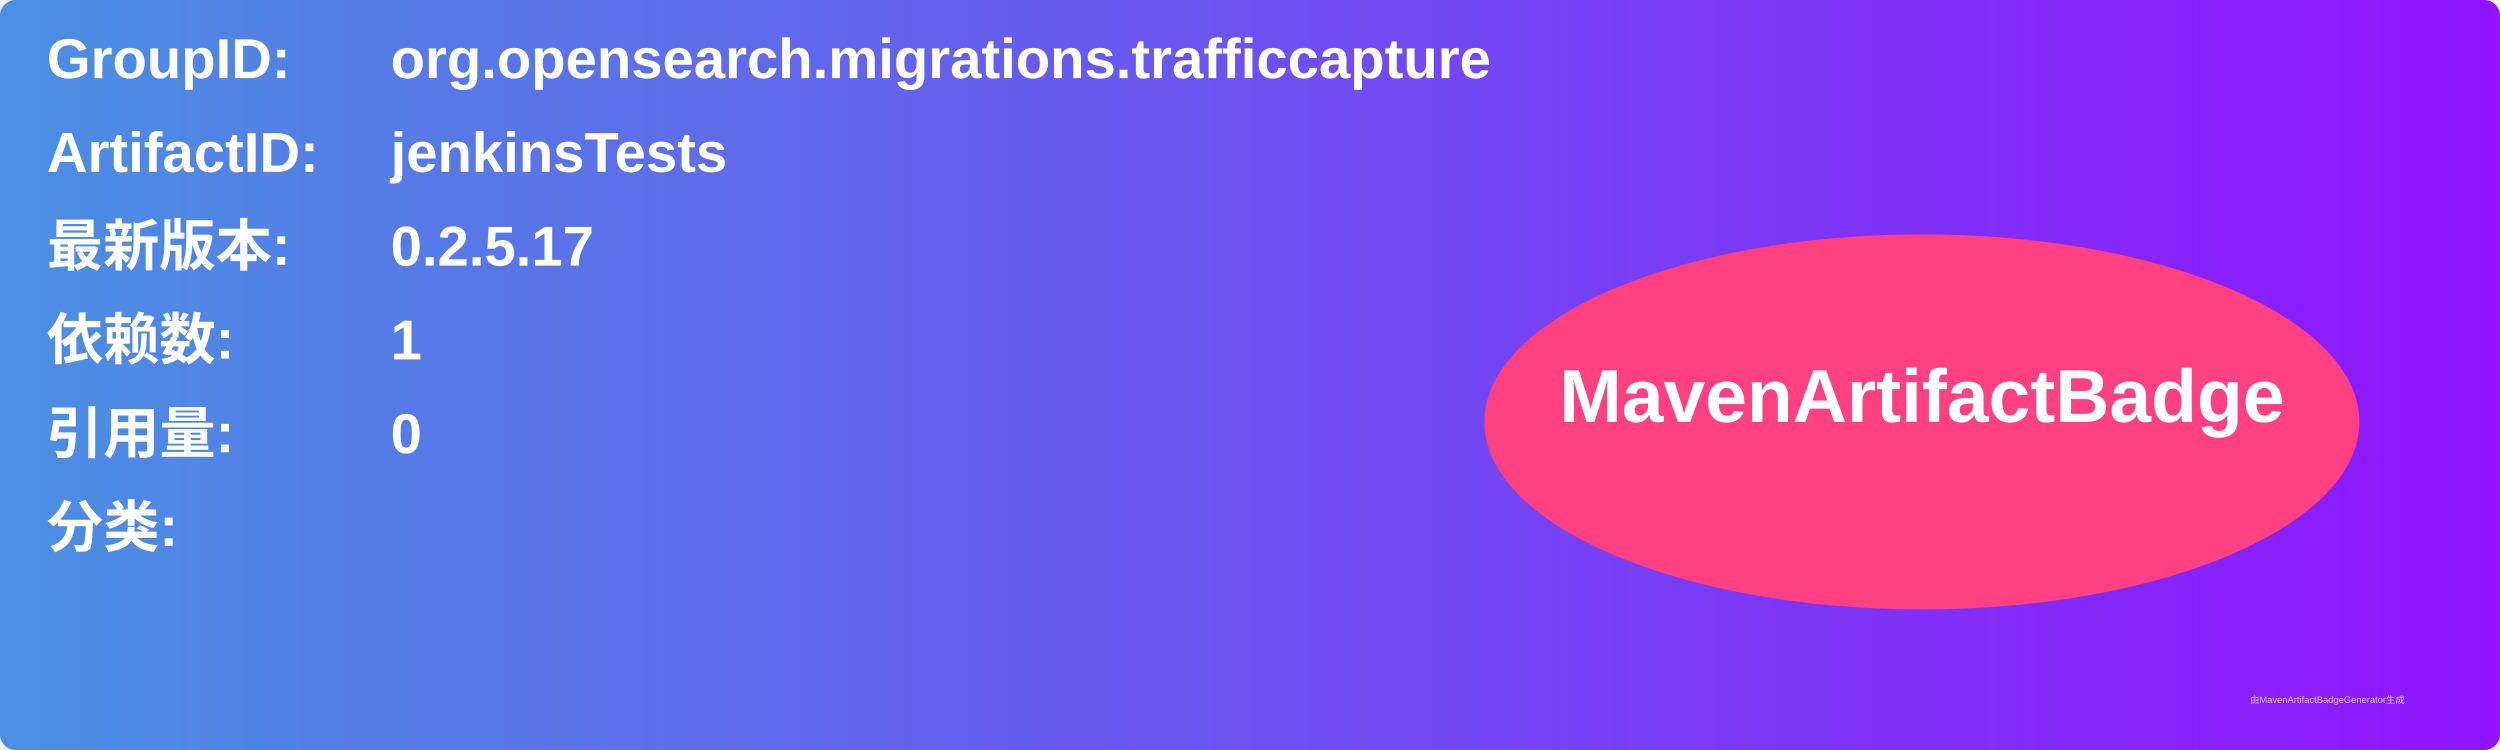
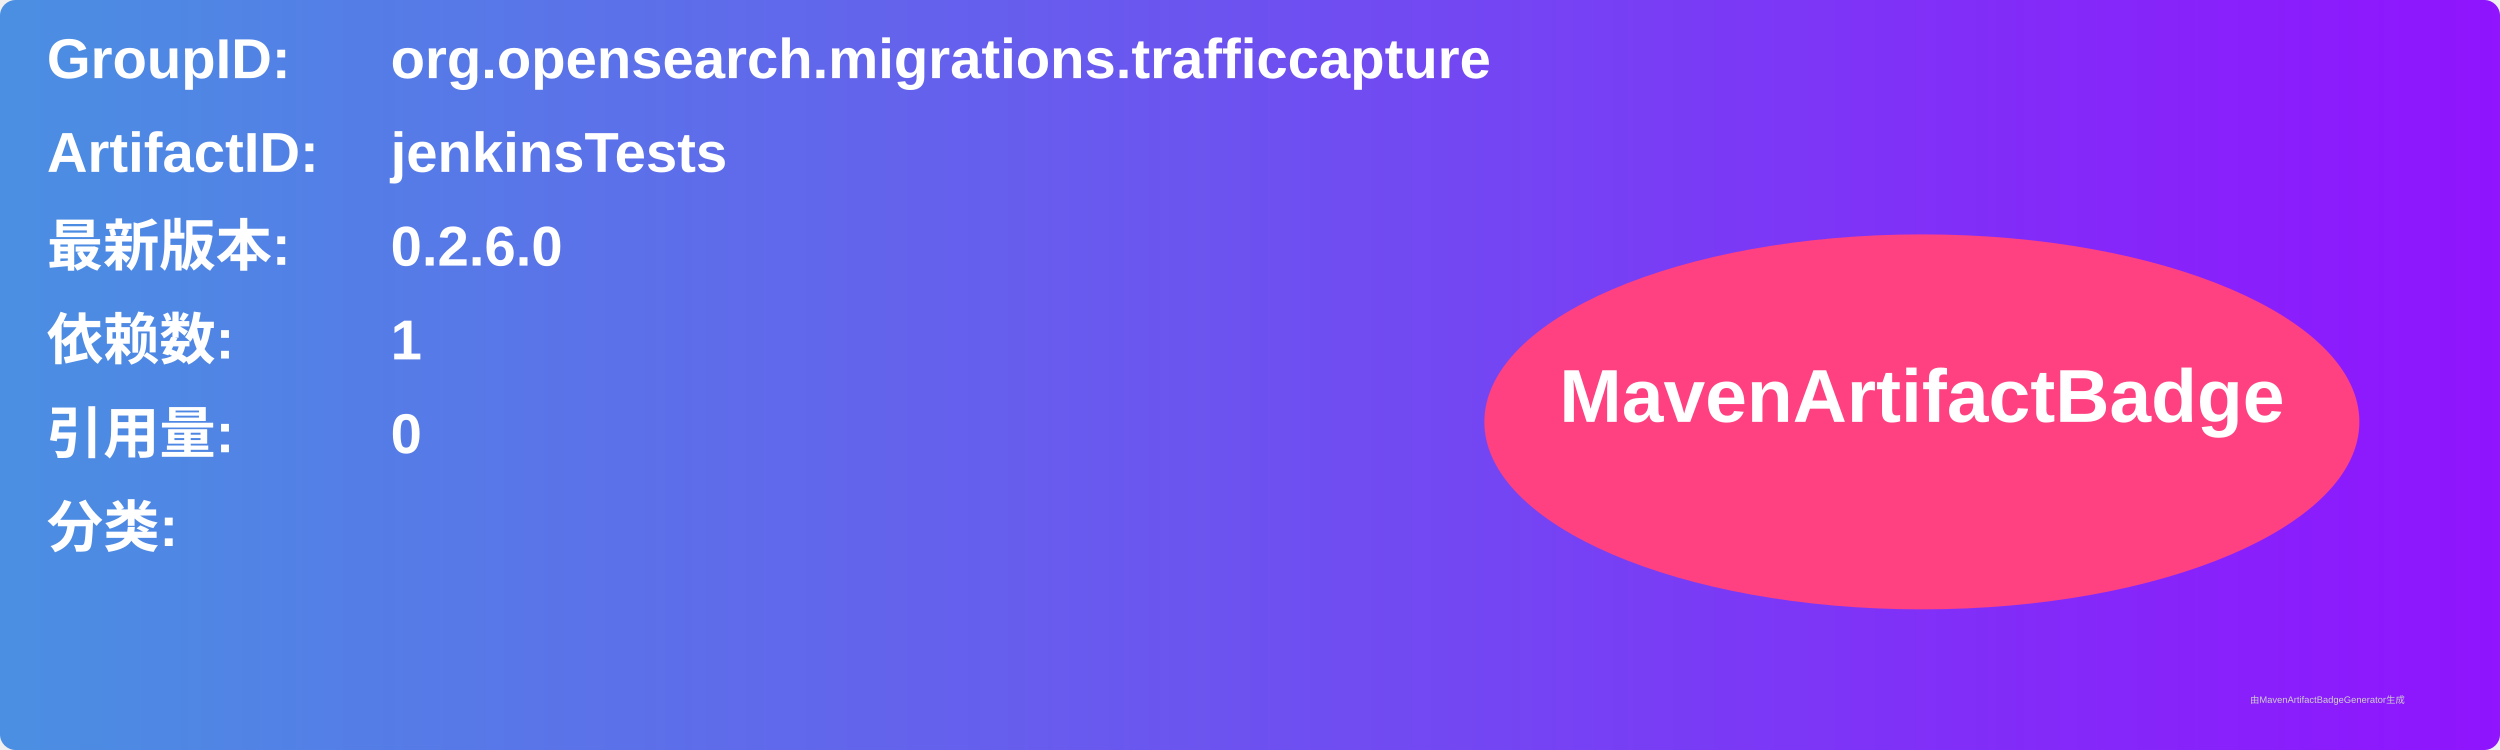
<svg xmlns="http://www.w3.org/2000/svg" width="800" height="240" viewBox="0 0 800 240">
  <linearGradient id="grad" x1="0%" y1="0%" x2="100%" y2="0%">
    <stop offset="0%" stop-color="#4a90e2" />
    <stop offset="100%" stop-color="#9013fe" />
  </linearGradient>
  <rect width="100%" height="100%" rx="5" ry="5" fill="url(#grad)" />
  <g transform="translate(15, 15)">
    <text x="0" y="10" font-family="Arial" font-size="18" fill="white" font-weight="bold" width="260">GroupID:</text>
    <text x="110" y="10" font-family="Arial" font-size="18" fill="white" font-weight="bold" width="460">org.opensearch.migrations.trafficcapture</text>
    <text x="0" y="40" font-family="Arial" font-size="18" fill="white" font-weight="bold" width="260">ArtifactID:</text>
    <text x="110" y="40" font-family="Arial" font-size="18" fill="white" font-weight="bold" width="460">jenkinsTests</text>
    <text x="0" y="70" font-family="Arial" font-size="18" fill="white" font-weight="bold">最新版本:</text>
    <text x="110" y="70" font-family="Arial" font-size="18" fill="white" font-weight="bold">
-       <tspan font-weight="bold">0.2.5.17</tspan>
+       <tspan font-weight="bold">0.2.6.0</tspan>
    </text>
    <text x="0" y="100" font-family="Arial" font-size="18" fill="white" font-weight="bold">依赖数: </text>
    <text x="110" y="100" font-family="Arial" font-size="18" fill="white">
      <tspan font-weight="bold">1</tspan>
    </text>
    <text x="0" y="130" font-family="Arial" font-size="18" fill="white" font-weight="bold">引用量: </text>
    <text x="110" y="130" font-family="Arial" font-size="18" fill="white">
      <tspan font-weight="bold">0</tspan>
    </text>
    <text x="0" y="160" font-family="Arial" font-size="18" fill="white" font-weight="bold">分类:</text>
    <text x="10" y="190" font-family="Arial" font-size="10" fill="white">
      <tspan font-weight="bold" />
    </text>
    <ellipse cx="600" cy="120" rx="140" ry="60" fill="#ff4081" />
    <text x="600" y="120" text-anchor="middle" font-family="Arial" font-size="24" fill="white" font-weight="bold">MavenArtifactBadge</text>
  </g>
  <text x="720" y="225" font-family="Arial" font-size="3" fill="#d0d0d0">由MavenArtifactBadgeGenerator生成</text>
</svg>
